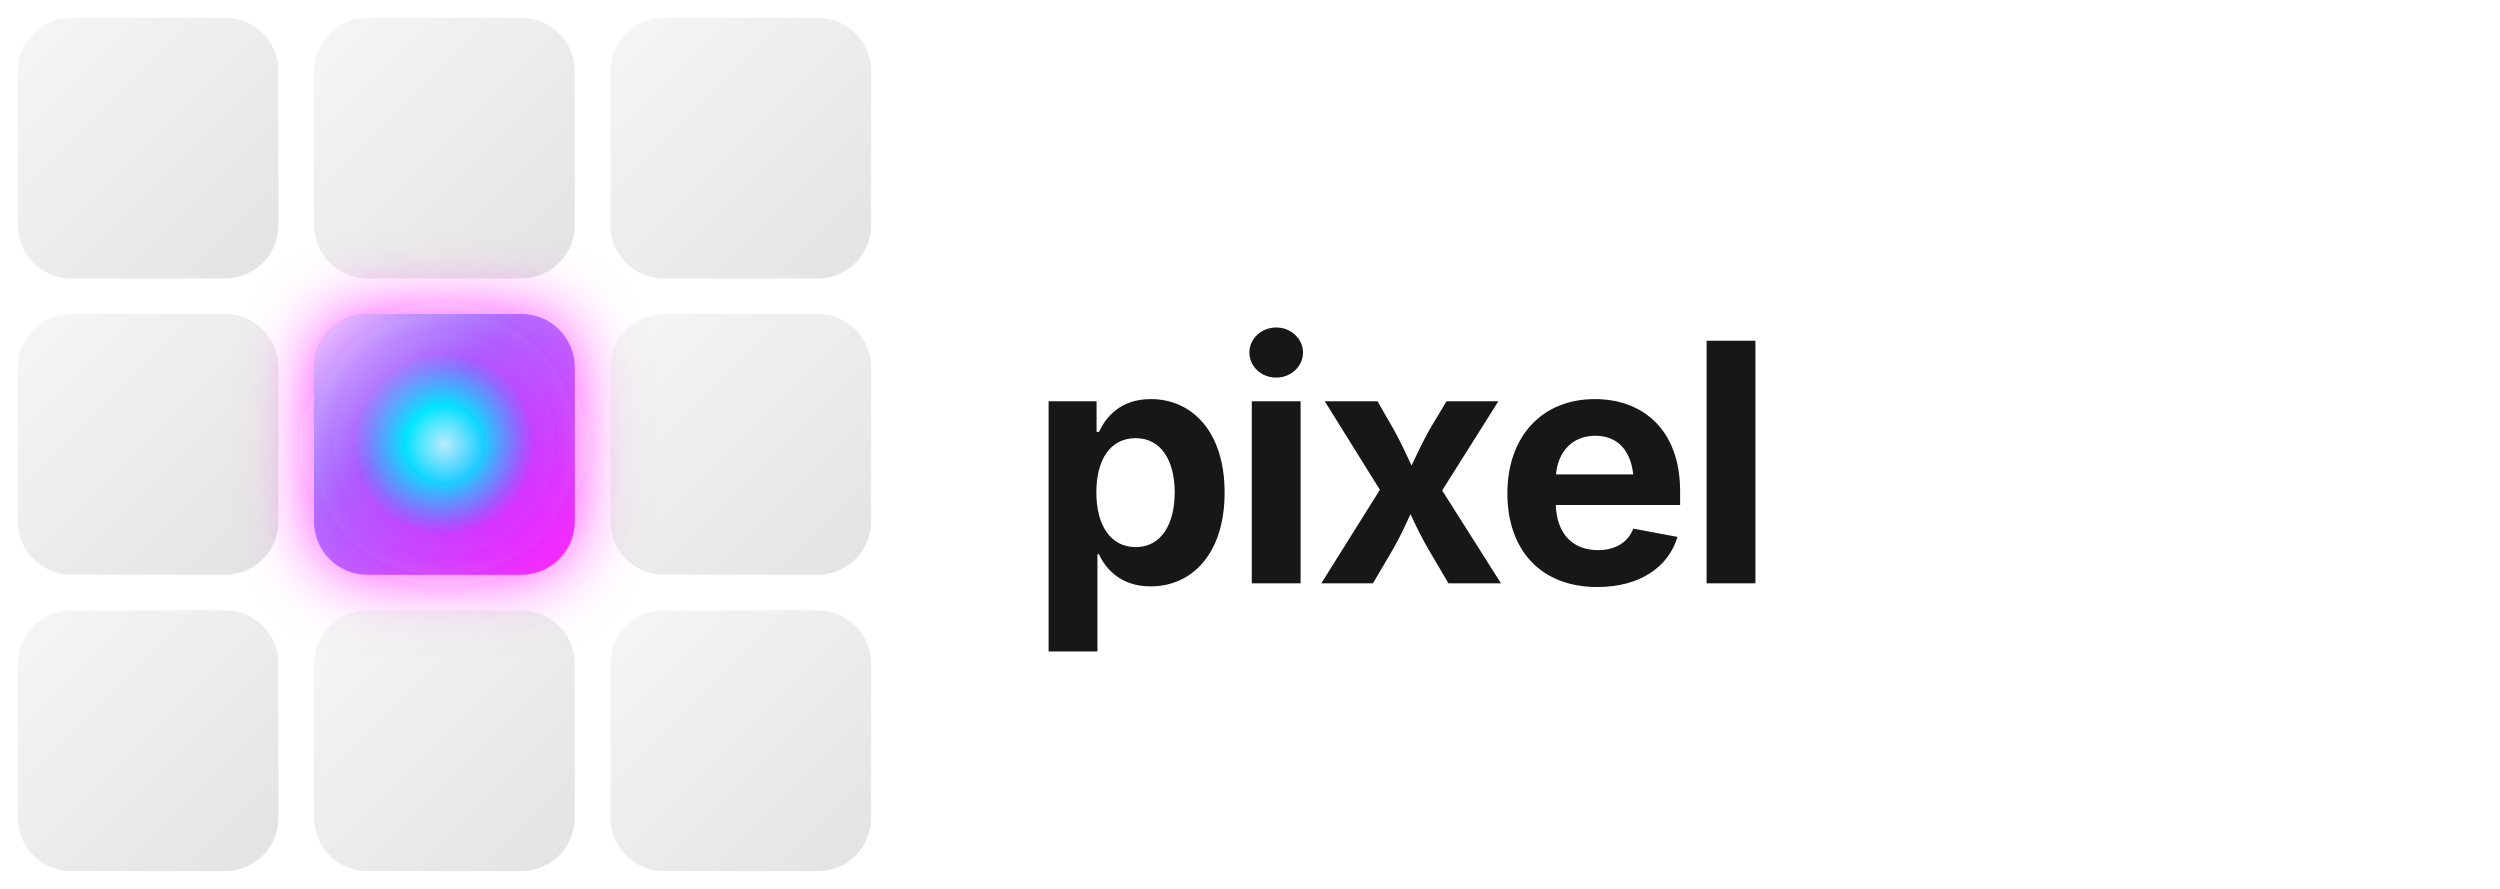
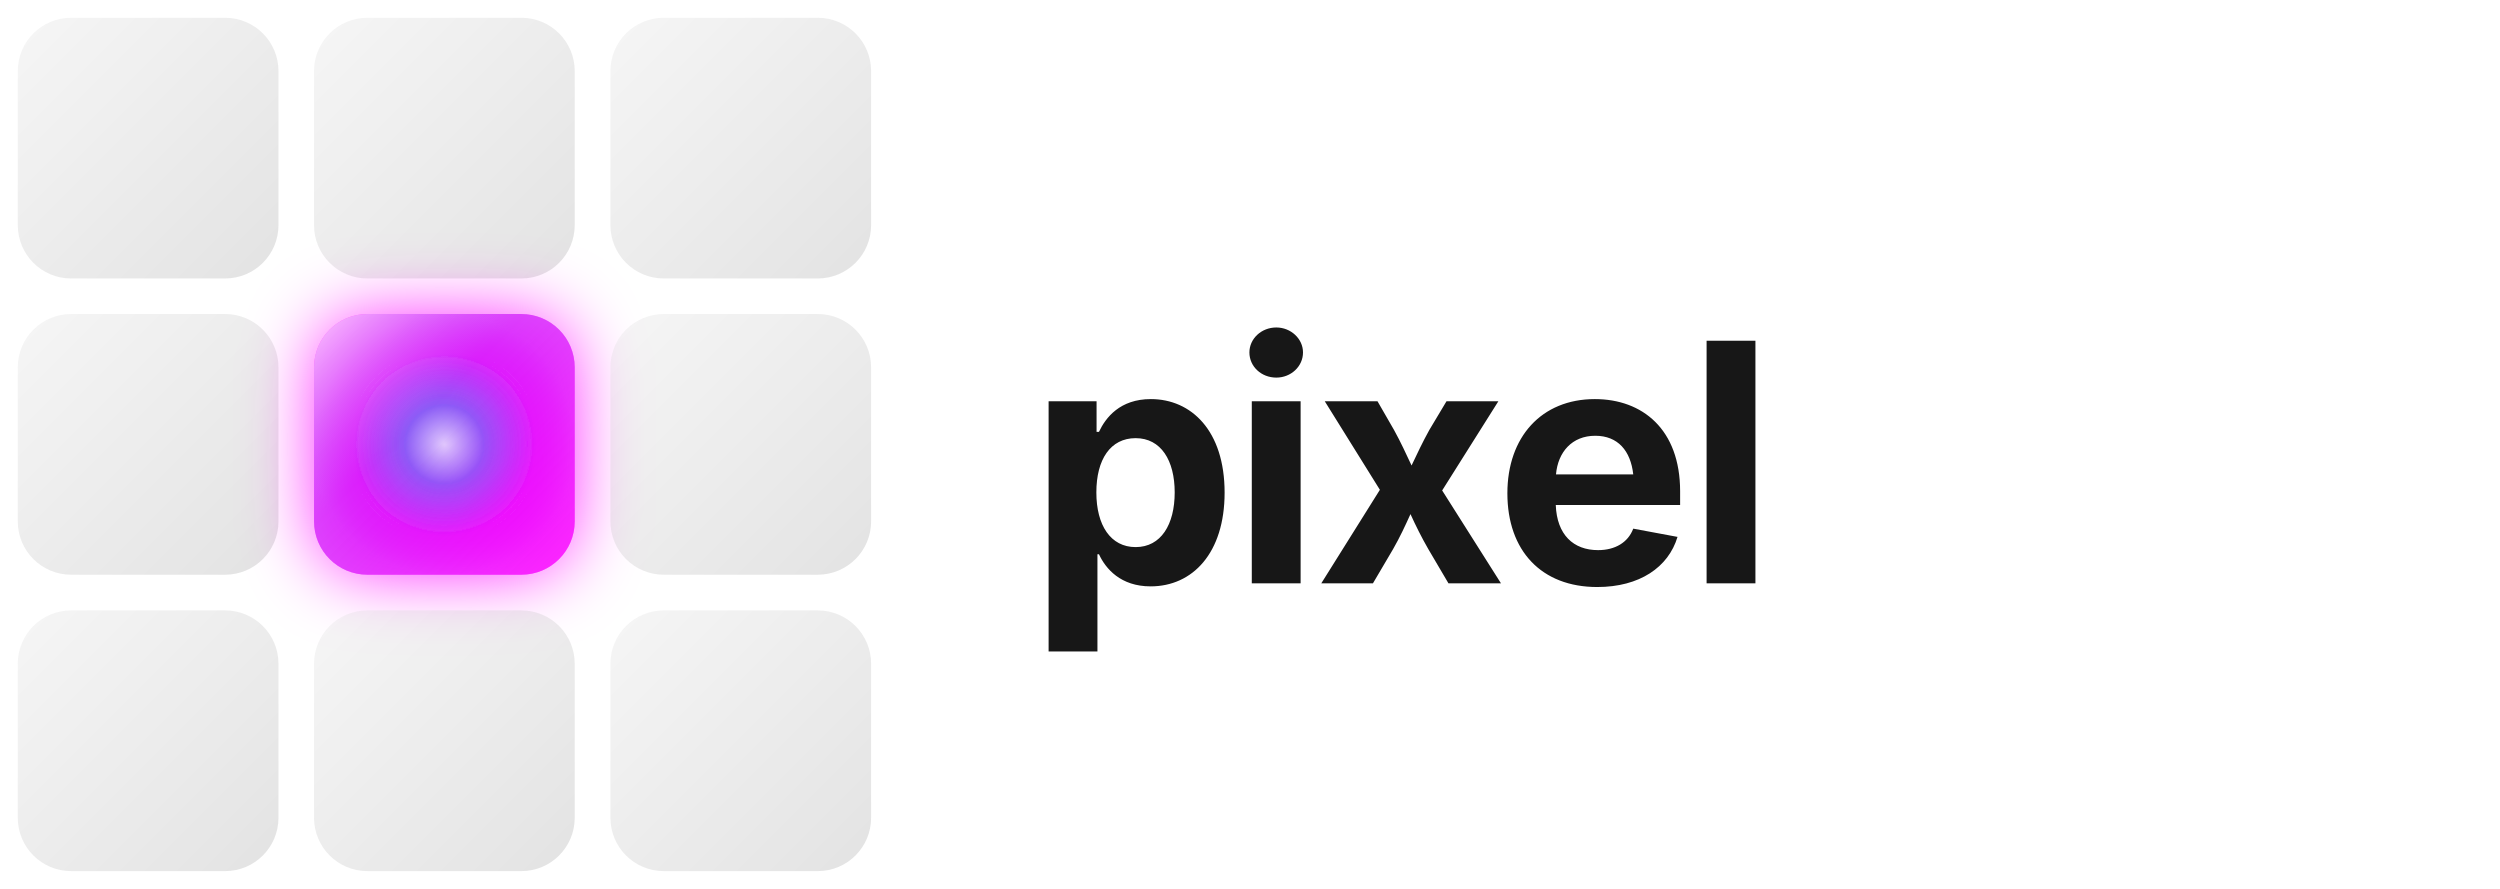
<svg xmlns="http://www.w3.org/2000/svg" width="180" height="64" viewBox="0 0 180 64" fill="none">
  <defs>
    <filter id="glow" x="-100%" y="-100%" width="300%" height="300%">
      <feGaussianBlur stdDeviation="2.5" result="coloredBlur" />
      <feMerge>
        <feMergeNode in="coloredBlur" />
        <feMergeNode in="SourceGraphic" />
      </feMerge>
    </filter>
    <radialGradient id="sparkGradient" cx="50%" cy="50%" r="50%">
      <stop offset="0%" stop-color="#FFFFFF" />
-       <stop offset="30%" stop-color="#00E5FF" />
+       <stop offset="30%" stop-color="#8B5CF6" />
      <stop offset="70%" stop-color="#FF00FF" stop-opacity="0.9" />
      <stop offset="100%" stop-color="#FF00FF" stop-opacity="0.7" />
    </radialGradient>
    <linearGradient id="sparkShine" x1="0%" y1="0%" x2="100%" y2="100%">
      <stop offset="0%" stop-color="#FFFFFF" stop-opacity="0.7" />
-       <stop offset="40%" stop-color="#00E5FF" stop-opacity="0.3" />
+       <stop offset="40%" stop-color="#8B5CF6" stop-opacity="0.3" />
      <stop offset="100%" stop-color="#FF00FF" stop-opacity="0.4" />
    </linearGradient>
    <linearGradient id="cellGradient" x1="0%" y1="0%" x2="100%" y2="100%">
      <stop offset="0%" stop-color="#E0E0E0" />
      <stop offset="100%" stop-color="#A0A0A0" />
    </linearGradient>
  </defs>
  <g transform="translate(0, 0)">
    <rect x="1.28" y="1.28" width="18.77" height="18.77" rx="3.84" fill="url(#cellGradient)" opacity="0.3" />
    <rect x="22.61" y="1.28" width="18.77" height="18.77" rx="3.84" fill="url(#cellGradient)" opacity="0.3" />
    <rect x="43.95" y="1.28" width="18.77" height="18.77" rx="3.84" fill="url(#cellGradient)" opacity="0.3" />
    <rect x="1.28" y="22.61" width="18.77" height="18.77" rx="3.84" fill="url(#cellGradient)" opacity="0.3" />
    <rect x="22.61" y="22.61" width="18.77" height="18.77" rx="3.84" fill="url(#sparkGradient)" filter="url(#glow)" />
    <rect x="22.61" y="22.61" width="18.77" height="18.77" rx="3.84" fill="url(#sparkShine)" />
    <rect x="43.95" y="22.61" width="18.77" height="18.77" rx="3.84" fill="url(#cellGradient)" opacity="0.3" />
    <rect x="1.28" y="43.95" width="18.77" height="18.77" rx="3.84" fill="url(#cellGradient)" opacity="0.3" />
    <rect x="22.61" y="43.95" width="18.77" height="18.77" rx="3.84" fill="url(#cellGradient)" opacity="0.3" />
    <rect x="43.95" y="43.95" width="18.77" height="18.77" rx="3.84" fill="url(#cellGradient)" opacity="0.3" />
  </g>
  <text x="74" y="42" font-family="system-ui, -apple-system, sans-serif" font-size="24" font-weight="700" fill="#171717" letter-spacing="-0.5">pixel</text>
</svg>
